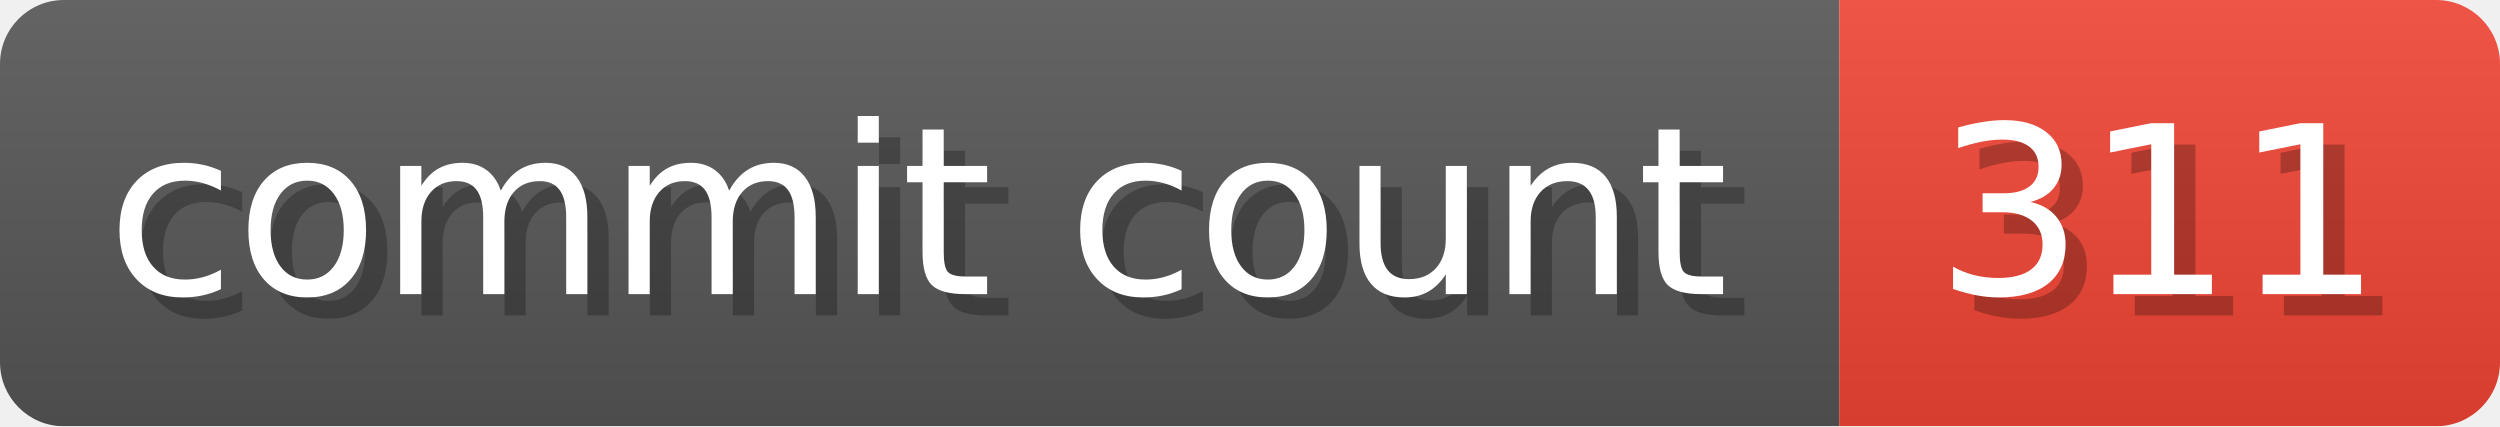
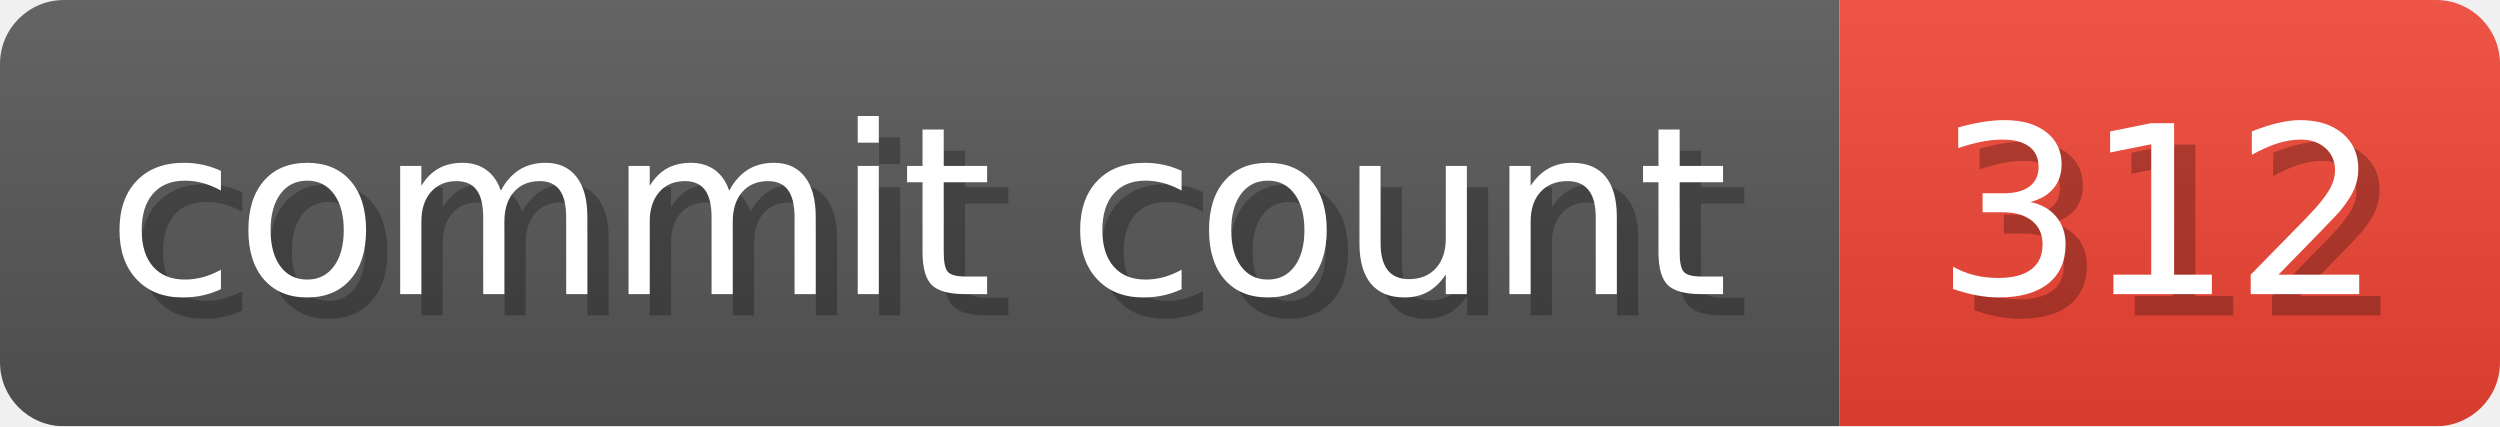
- <svg xmlns="http://www.w3.org/2000/svg" width="117.3" height="20" viewBox="0 0 1173 200" role="img" aria-label="commit count: 311 ">
+ <svg xmlns="http://www.w3.org/2000/svg" width="117.3" height="20" viewBox="0 0 1173 200" role="img" aria-label="commit count: 312 ">
  <linearGradient id="a" x2="0" y2="100%">
    <stop offset="0" stop-opacity=".1" stop-color="#EEE" />
    <stop offset="1" stop-opacity=".1" />
  </linearGradient>
  <mask id="m">
    <rect width="1173" height="200" rx="30" fill="#FFF" />
  </mask>
  <g mask="url(#m)">
    <rect width="863" height="200" fill="#555" />
    <rect width="310" height="200" fill="#E43" x="863" />
    <rect width="1173" height="200" fill="url(#a)" />
  </g>
  <g aria-hidden="true" fill="#fff" text-anchor="start" font-family="Verdana,DejaVu Sans,sans-serif" font-size="110">
    <text x="60" y="148" textLength="763" fill="#000" opacity="0.25">commit count</text>
    <text x="50" y="138" textLength="763">commit count</text>
-     <text x="918" y="148" textLength="210" fill="#000" opacity="0.25">311
+     <text x="918" y="148" textLength="210" fill="#000" opacity="0.25">312
</text>
-     <text x="908" y="138" textLength="210">311
+     <text x="908" y="138" textLength="210">312
</text>
  </g>
</svg>
